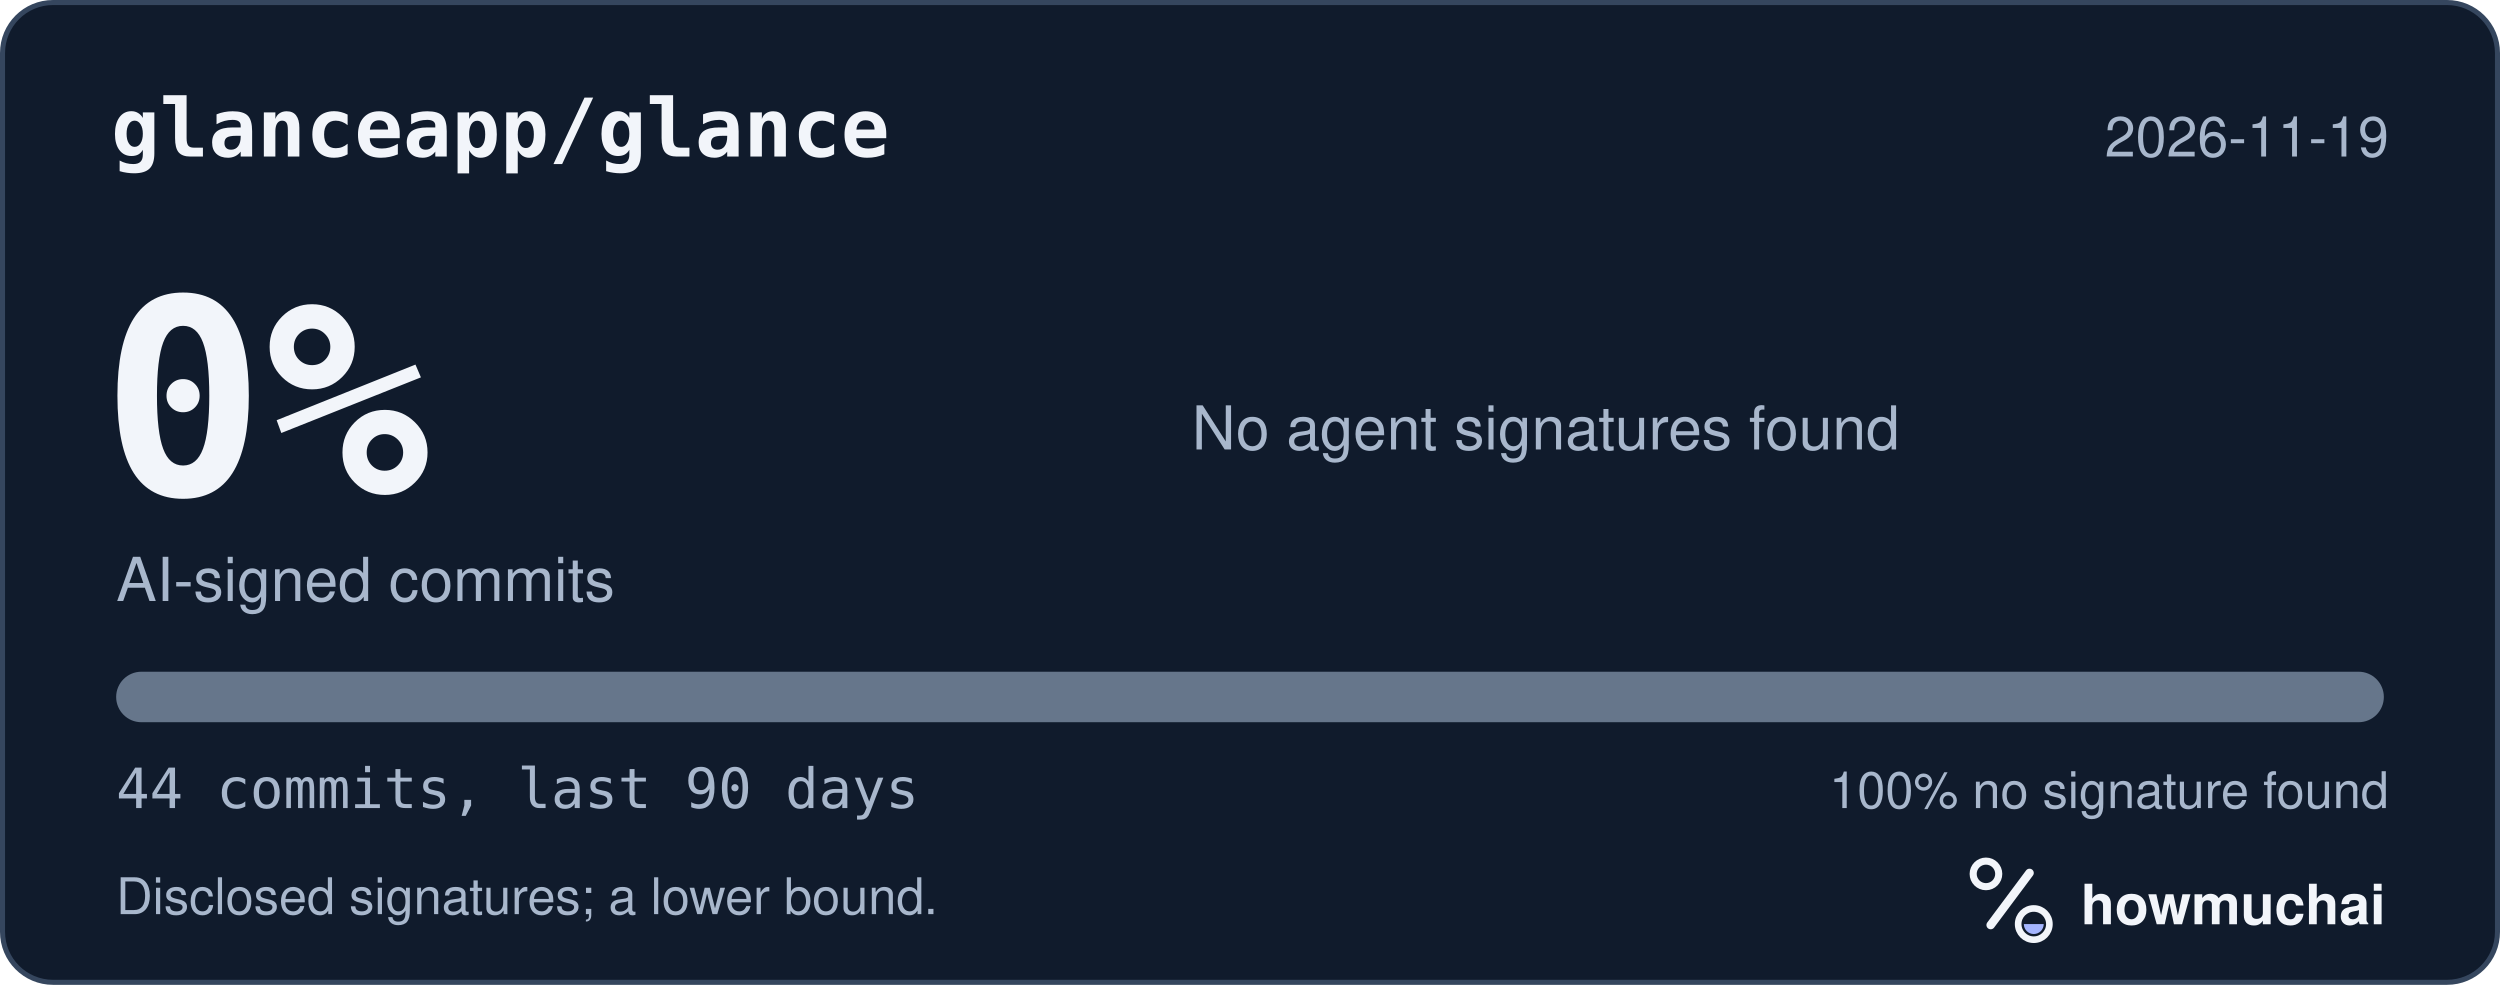
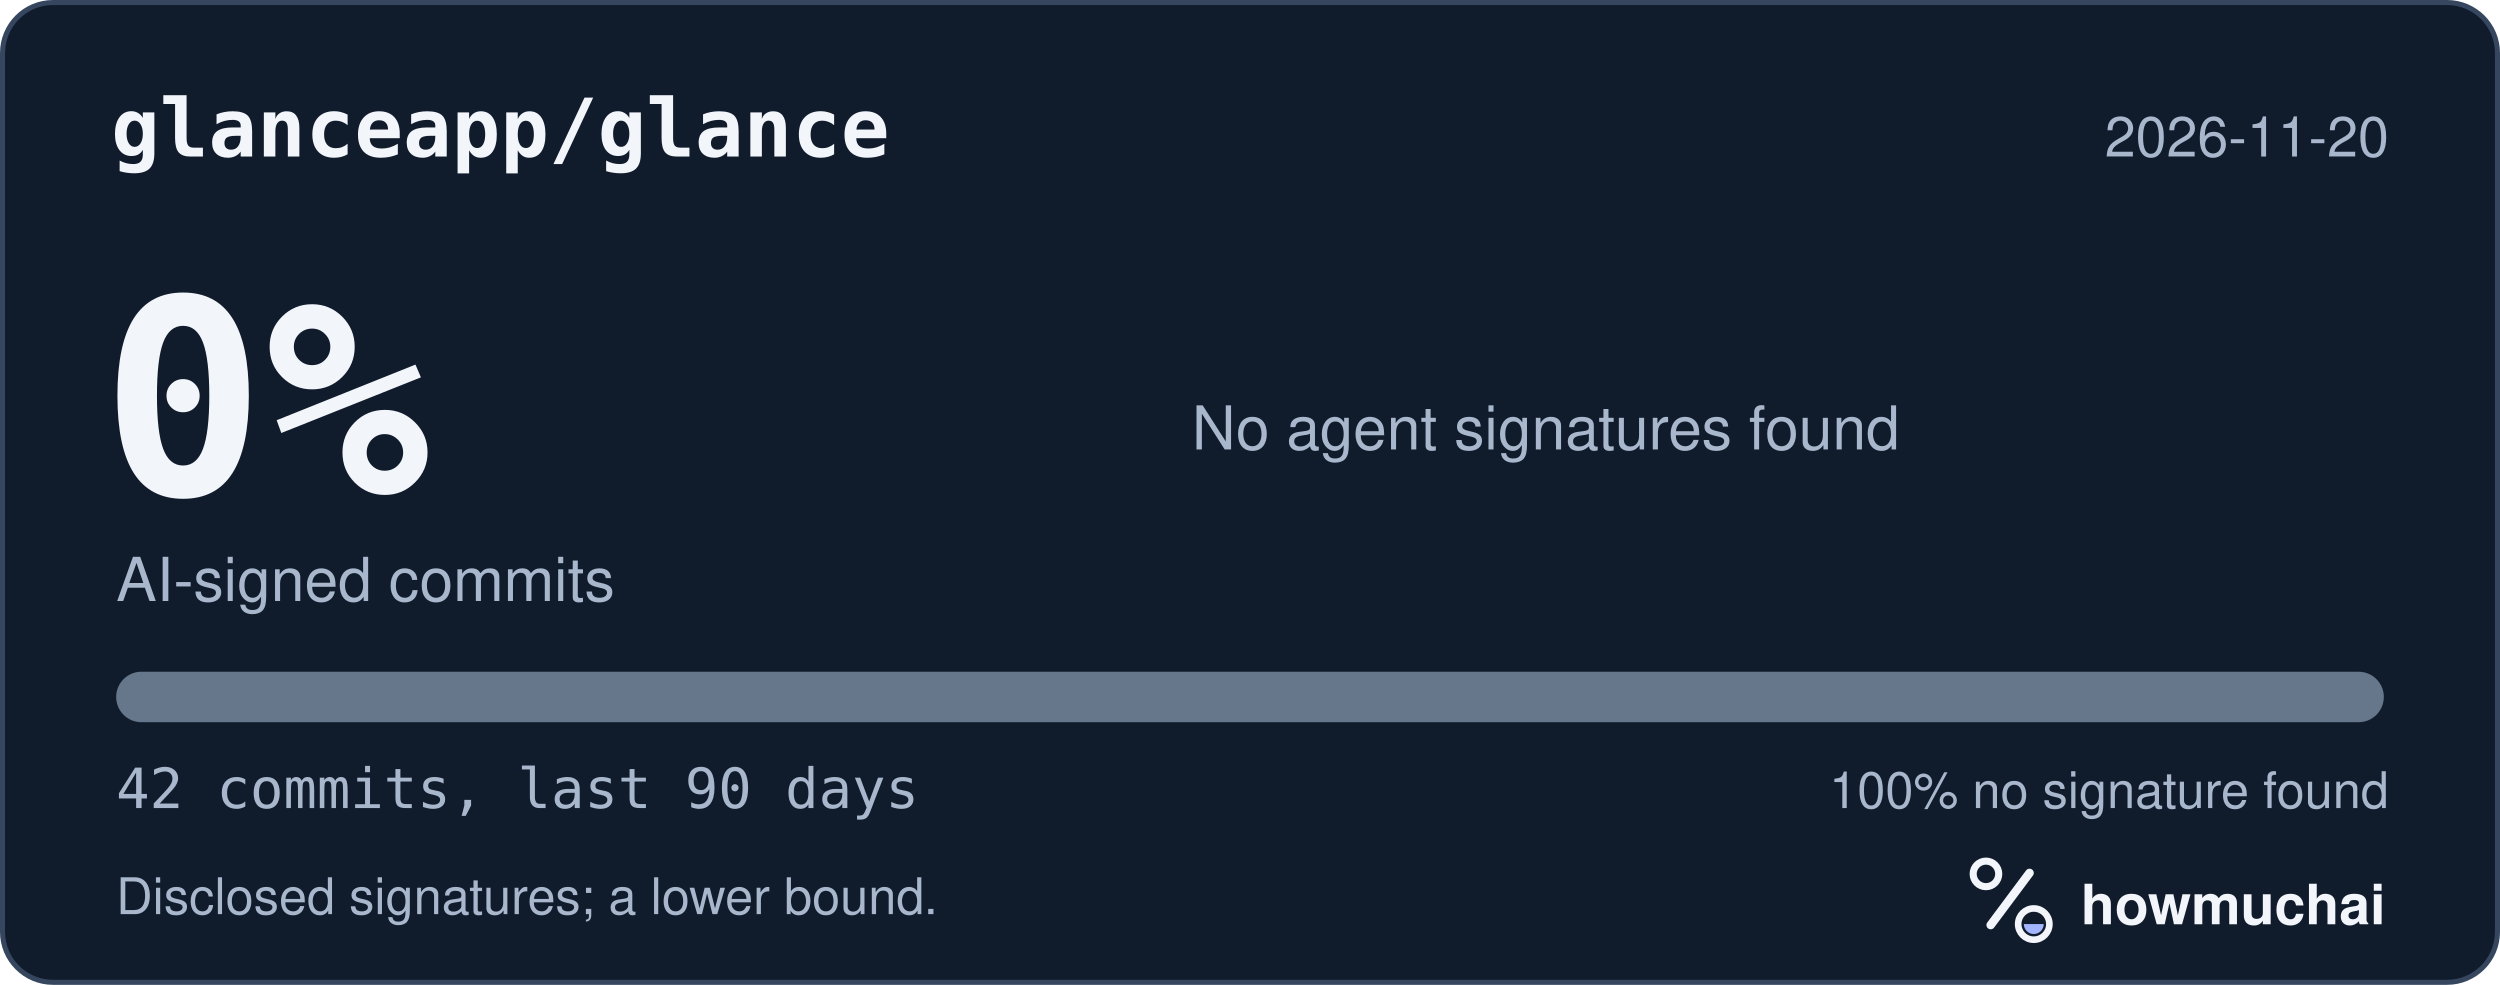
<svg xmlns="http://www.w3.org/2000/svg" width="495" height="195" viewBox="0 0 495 195" role="img" aria-labelledby="hm-t hm-d">
  <rect x="0.5" y="0.5" width="494" height="194" rx="10" fill="#101B2C" stroke="#35465E" />
  <text x="22" y="31" fill="#F2F5FA" font-family="ui-monospace, SF Mono, Menlo, Consolas, IBM Plex Mono, monospace" font-size="16" font-weight="600">glanceapp/glance</text>
-   <text x="473" y="31" fill="#A8B7CC" font-family="-apple-system, BlinkMacSystemFont, Segoe UI, Helvetica, Arial, Fira Sans, sans-serif" font-size="11" text-anchor="end">2026-11-19</text>
+   <text x="473" y="31" fill="#A8B7CC" font-family="-apple-system, BlinkMacSystemFont, Segoe UI, Helvetica, Arial, Fira Sans, sans-serif" font-size="11" text-anchor="end">2026-11-20</text>
  <text x="20" y="98" fill="#F2F5FA" font-family="ui-monospace, SF Mono, Menlo, Consolas, IBM Plex Mono, monospace" font-size="54" font-weight="700">0%</text>
  <text x="23" y="119" fill="#A8B7CC" font-family="-apple-system, BlinkMacSystemFont, Segoe UI, Helvetica, Arial, Fira Sans, sans-serif" font-size="12">AI-signed commits</text>
  <text x="236" y="89" fill="#A8B7CC" font-family="-apple-system, BlinkMacSystemFont, Segoe UI, Helvetica, Arial, Fira Sans, sans-serif" font-size="12">No agent signatures found</text>
  <defs>
    <clipPath id="hm-bar">
      <rect x="23" y="133" width="449" height="10" rx="5" />
    </clipPath>
  </defs>
  <rect x="23" y="133" width="449" height="10" rx="5" fill="#66768B" />
  <g clip-path="url(#hm-bar)" />
-   <text x="23" y="160" fill="#A8B7CC" font-family="ui-monospace, SF Mono, Menlo, Consolas, IBM Plex Mono, monospace" font-size="11">44 commits, last 90 days</text>
+   <text x="23" y="160" fill="#A8B7CC" font-family="ui-monospace, SF Mono, Menlo, Consolas, IBM Plex Mono, monospace" font-size="11">42 commits, last 90 days</text>
  <text x="473" y="160" fill="#A8B7CC" font-family="-apple-system, BlinkMacSystemFont, Segoe UI, Helvetica, Arial, Fira Sans, sans-serif" font-size="10" text-anchor="end">100% no signature found</text>
  <text x="23" y="181" fill="#A8B7CC" font-family="-apple-system, BlinkMacSystemFont, Segoe UI, Helvetica, Arial, Fira Sans, sans-serif" font-size="10">Disclosed signatures; a lower bound.</text>
  <g transform="translate(386 166) scale(0.046875)">
    <circle cx="154" cy="150" r="54" fill="none" stroke="#F2F5FA" stroke-width="30" />
    <path d="M174 366 338 146" fill="none" stroke="#F2F5FA" stroke-width="36" stroke-linecap="round" />
    <circle cx="356" cy="362" r="66" fill="none" stroke="#F2F5FA" stroke-width="28" />
    <path d="M314 362a42 42 0 0 0 84 0Z" fill="#A4B5FF" />
  </g>
  <text x="412" y="183" fill="#F2F5FA" font-family="-apple-system, BlinkMacSystemFont, Segoe UI, Helvetica, Arial, Fira Sans, sans-serif" font-size="11" font-weight="650">howmuchai</text>
</svg>
